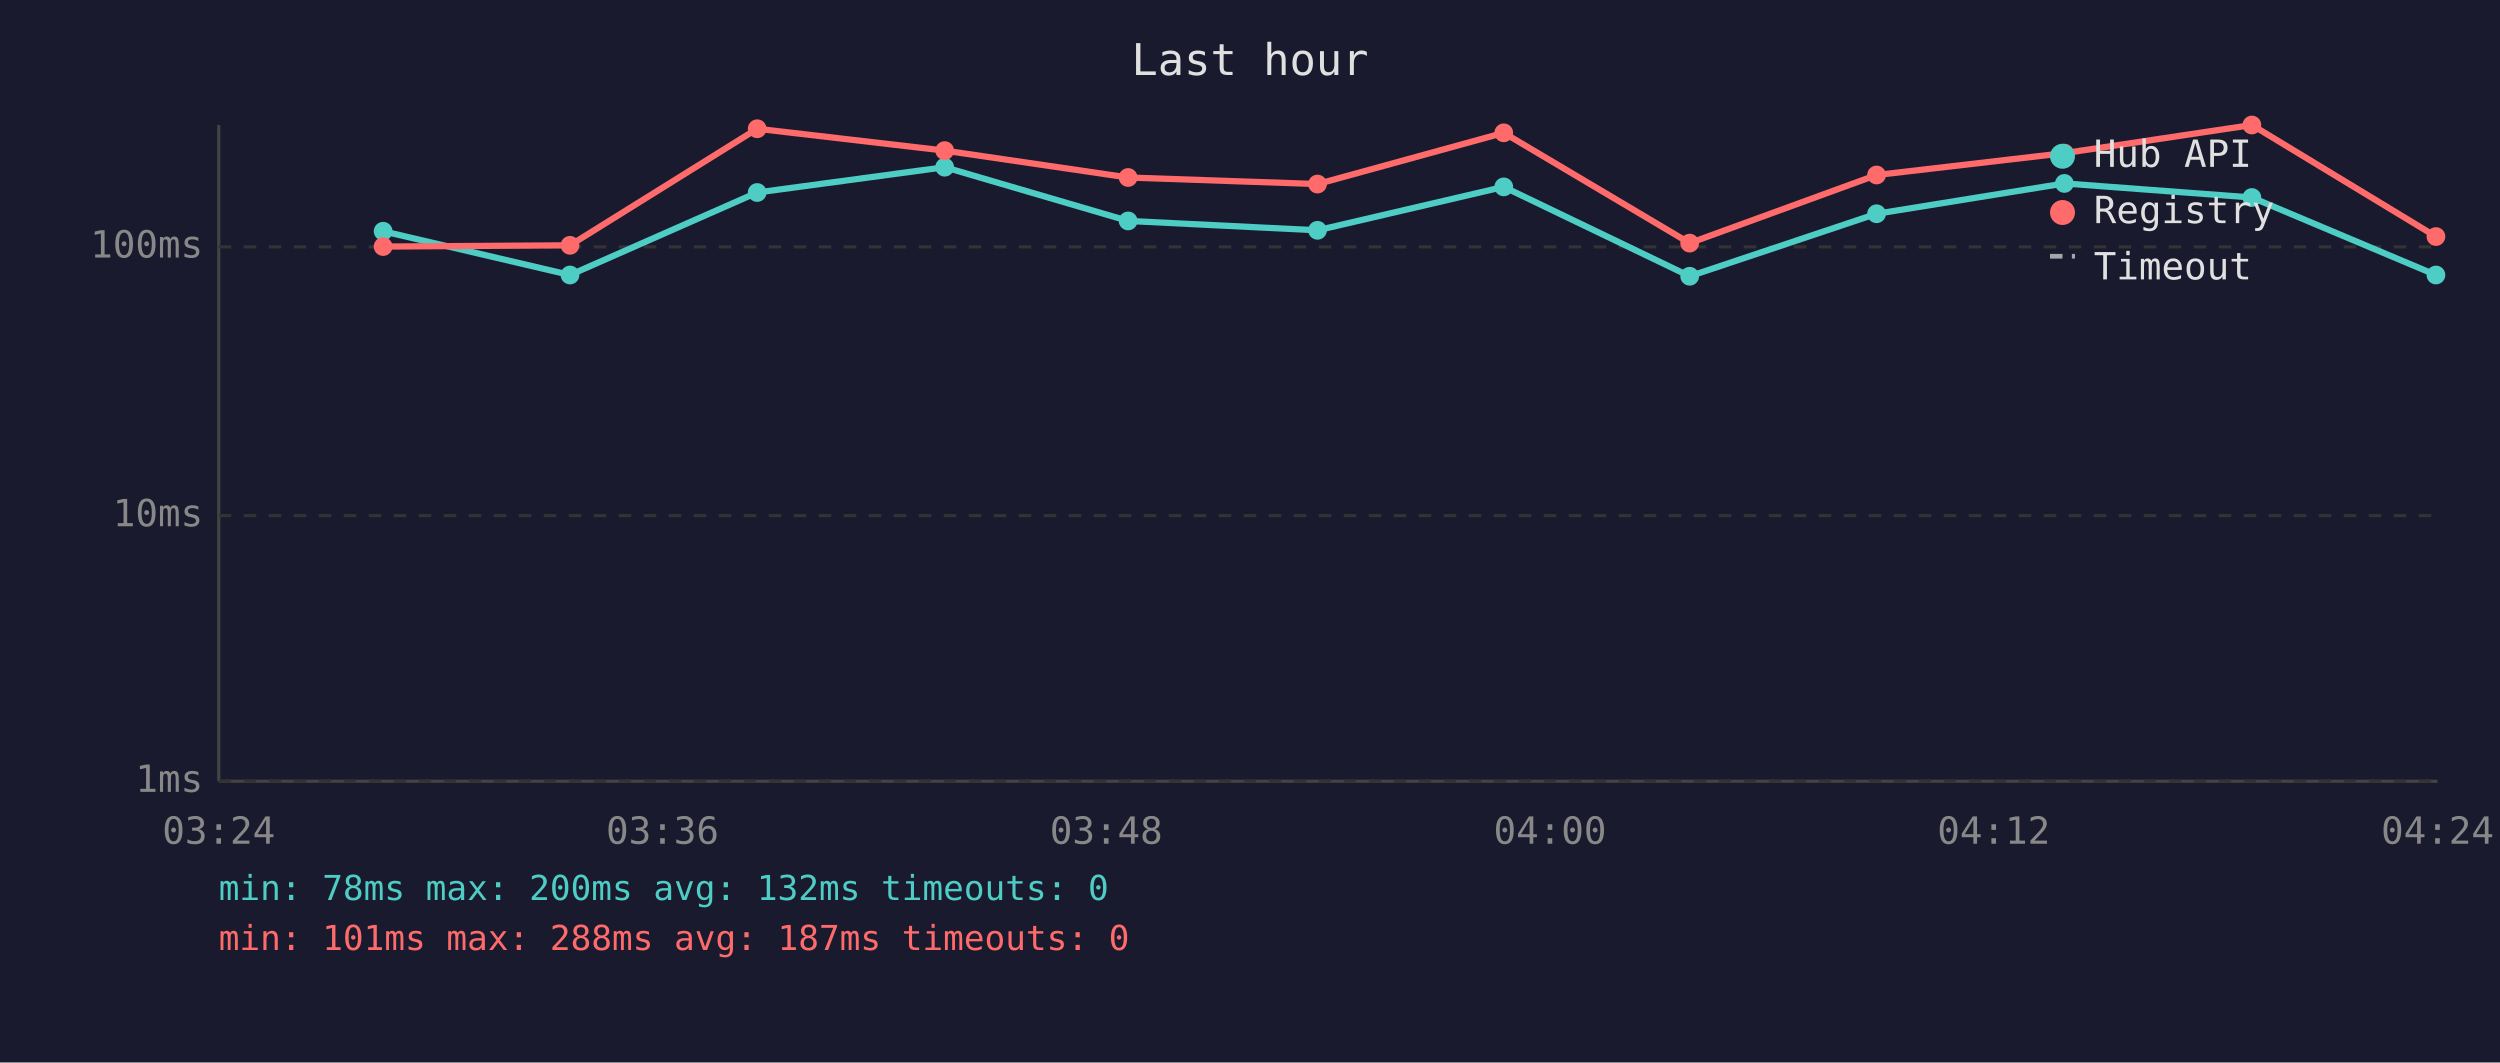
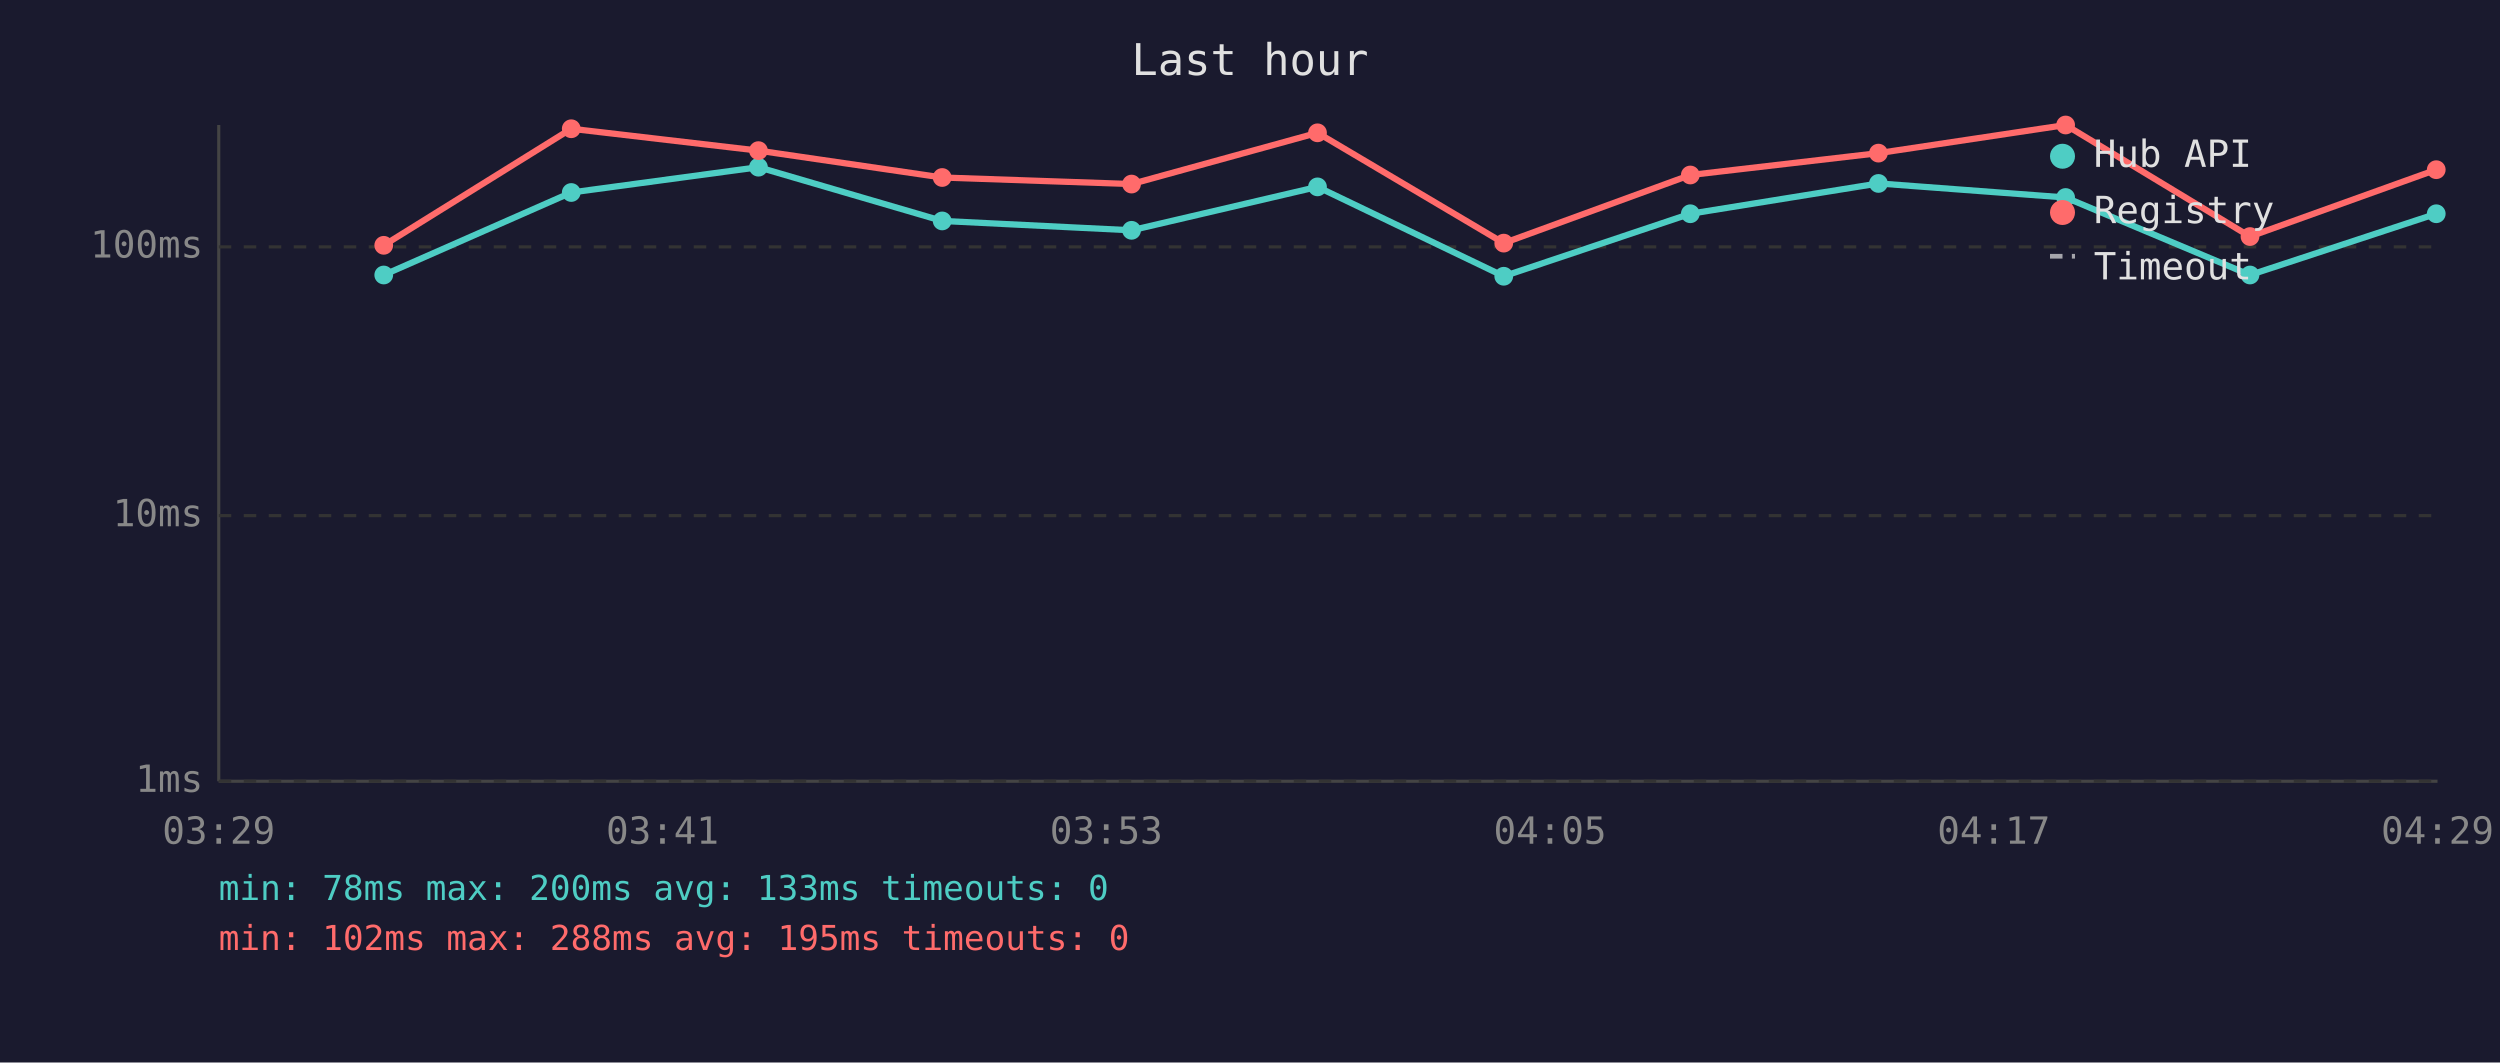
<svg xmlns="http://www.w3.org/2000/svg" viewBox="0 0 800 340" font-family="monospace" font-size="12">
  <rect width="800" height="340" fill="#1a1a2e" />
  <text x="400" y="24" fill="#e0e0e0" font-size="14" text-anchor="middle">Last hour</text>
  <line x1="70" y1="40" x2="70" y2="250" stroke="#444" stroke-width="1" />
  <line x1="70" y1="250" x2="780" y2="250" stroke="#444" stroke-width="1" />
  <line x1="70" y1="250" x2="780" y2="250" stroke="#333" stroke-width="1" stroke-dasharray="4" />
  <text x="65" y="250" fill="#888" text-anchor="end" dominant-baseline="middle">1ms</text>
  <line x1="70" y1="165" x2="780" y2="165" stroke="#333" stroke-width="1" stroke-dasharray="4" />
  <text x="65" y="165" fill="#888" text-anchor="end" dominant-baseline="middle">10ms</text>
  <line x1="70" y1="79" x2="780" y2="79" stroke="#333" stroke-width="1" stroke-dasharray="4" />
  <text x="65" y="79" fill="#888" text-anchor="end" dominant-baseline="middle">100ms</text>
-   <text x="70" y="270" fill="#888" text-anchor="middle">03:24</text>
-   <text x="212" y="270" fill="#888" text-anchor="middle">03:36</text>
-   <text x="354" y="270" fill="#888" text-anchor="middle">03:48</text>
-   <text x="496" y="270" fill="#888" text-anchor="middle">04:00</text>
-   <text x="638" y="270" fill="#888" text-anchor="middle">04:12</text>
-   <text x="780" y="270" fill="#888" text-anchor="middle">04:24</text>
-   <polyline points="122.6,74.0 182.4,88.0 242.3,61.6 302.3,53.5 361.0,70.7 421.6,73.7 481.2,59.8 540.7,88.4 600.5,68.4 660.6,58.7 720.6,63.2 779.5,88.0" fill="none" stroke="#4ecdc4" stroke-width="2" opacity="1" />
-   <circle cx="122.6" cy="74.0" r="3" fill="#4ecdc4" />
-   <circle cx="182.4" cy="88.0" r="3" fill="#4ecdc4" />
-   <circle cx="242.3" cy="61.6" r="3" fill="#4ecdc4" />
-   <circle cx="302.3" cy="53.5" r="3" fill="#4ecdc4" />
-   <circle cx="361.0" cy="70.7" r="3" fill="#4ecdc4" />
-   <circle cx="421.6" cy="73.7" r="3" fill="#4ecdc4" />
-   <circle cx="481.2" cy="59.8" r="3" fill="#4ecdc4" />
-   <circle cx="540.7" cy="88.4" r="3" fill="#4ecdc4" />
-   <circle cx="600.5" cy="68.4" r="3" fill="#4ecdc4" />
-   <circle cx="660.6" cy="58.7" r="3" fill="#4ecdc4" />
-   <circle cx="720.6" cy="63.2" r="3" fill="#4ecdc4" />
-   <circle cx="779.5" cy="88.0" r="3" fill="#4ecdc4" />
-   <polyline points="122.6,78.9 182.4,78.5 242.3,41.2 302.3,48.2 361.0,56.8 421.6,58.9 481.2,42.5 540.7,77.8 600.5,56.0 660.6,49.0 720.6,40.0 779.5,75.7" fill="none" stroke="#ff6b6b" stroke-width="2" opacity="1" />
-   <circle cx="122.6" cy="78.9" r="3" fill="#ff6b6b" />
-   <circle cx="182.4" cy="78.5" r="3" fill="#ff6b6b" />
-   <circle cx="242.3" cy="41.2" r="3" fill="#ff6b6b" />
-   <circle cx="302.3" cy="48.2" r="3" fill="#ff6b6b" />
-   <circle cx="361.0" cy="56.8" r="3" fill="#ff6b6b" />
-   <circle cx="421.6" cy="58.9" r="3" fill="#ff6b6b" />
-   <circle cx="481.2" cy="42.5" r="3" fill="#ff6b6b" />
-   <circle cx="540.7" cy="77.8" r="3" fill="#ff6b6b" />
-   <circle cx="600.5" cy="56.0" r="3" fill="#ff6b6b" />
-   <circle cx="660.6" cy="49.0" r="3" fill="#ff6b6b" />
-   <circle cx="720.6" cy="40.0" r="3" fill="#ff6b6b" />
-   <circle cx="779.5" cy="75.7" r="3" fill="#ff6b6b" />
+   <text x="70" y="270" fill="#888" text-anchor="middle">03:29</text>
+   <text x="212" y="270" fill="#888" text-anchor="middle">03:41</text>
+   <text x="354" y="270" fill="#888" text-anchor="middle">03:53</text>
+   <text x="496" y="270" fill="#888" text-anchor="middle">04:05</text>
+   <text x="638" y="270" fill="#888" text-anchor="middle">04:17</text>
+   <text x="780" y="270" fill="#888" text-anchor="middle">04:29</text>
+   <polyline points="122.8,88.0 182.8,61.6 242.7,53.5 301.5,70.7 362.1,73.7 421.6,59.8 481.2,88.4 540.9,68.4 601.1,58.7 661.0,63.2 720.0,88.0 779.6,68.4" fill="none" stroke="#4ecdc4" stroke-width="2" opacity="1" />
+   <circle cx="122.8" cy="88.0" r="3" fill="#4ecdc4" />
+   <circle cx="182.8" cy="61.6" r="3" fill="#4ecdc4" />
+   <circle cx="242.7" cy="53.5" r="3" fill="#4ecdc4" />
+   <circle cx="301.5" cy="70.7" r="3" fill="#4ecdc4" />
+   <circle cx="362.1" cy="73.7" r="3" fill="#4ecdc4" />
+   <circle cx="421.6" cy="59.8" r="3" fill="#4ecdc4" />
+   <circle cx="481.2" cy="88.4" r="3" fill="#4ecdc4" />
+   <circle cx="540.9" cy="68.4" r="3" fill="#4ecdc4" />
+   <circle cx="601.1" cy="58.7" r="3" fill="#4ecdc4" />
+   <circle cx="661.0" cy="63.2" r="3" fill="#4ecdc4" />
+   <circle cx="720.0" cy="88.0" r="3" fill="#4ecdc4" />
+   <circle cx="779.6" cy="68.4" r="3" fill="#4ecdc4" />
+   <polyline points="122.8,78.5 182.8,41.2 242.7,48.2 301.5,56.8 362.1,58.9 421.6,42.5 481.2,77.8 540.9,56.0 601.1,49.0 661.0,40.0 720.0,75.7 779.6,54.3" fill="none" stroke="#ff6b6b" stroke-width="2" opacity="1" />
+   <circle cx="122.8" cy="78.5" r="3" fill="#ff6b6b" />
+   <circle cx="182.8" cy="41.2" r="3" fill="#ff6b6b" />
+   <circle cx="242.7" cy="48.2" r="3" fill="#ff6b6b" />
+   <circle cx="301.5" cy="56.8" r="3" fill="#ff6b6b" />
+   <circle cx="362.1" cy="58.9" r="3" fill="#ff6b6b" />
+   <circle cx="421.6" cy="42.5" r="3" fill="#ff6b6b" />
+   <circle cx="481.2" cy="77.8" r="3" fill="#ff6b6b" />
+   <circle cx="540.9" cy="56.0" r="3" fill="#ff6b6b" />
+   <circle cx="601.1" cy="49.0" r="3" fill="#ff6b6b" />
+   <circle cx="661.0" cy="40.0" r="3" fill="#ff6b6b" />
+   <circle cx="720.0" cy="75.7" r="3" fill="#ff6b6b" />
+   <circle cx="779.6" cy="54.3" r="3" fill="#ff6b6b" />
  <circle cx="660" cy="50" r="4" fill="#4ecdc4" />
  <text x="670" y="50" fill="#e0e0e0" dominant-baseline="middle">Hub API</text>
  <circle cx="660" cy="68" r="4" fill="#ff6b6b" />
  <text x="670" y="68" fill="#e0e0e0" dominant-baseline="middle">Registry</text>
  <line x1="656" y1="82" x2="664" y2="82" stroke="#e0e0e0" stroke-width="1.5" stroke-dasharray="4,3" opacity="0.7" />
  <text x="670" y="86" fill="#e0e0e0" dominant-baseline="middle">Timeout</text>
-   <text x="70" y="288" fill="#4ecdc4" font-size="11">min: 78ms  max: 200ms  avg: 132ms  timeouts: 0</text>
-   <text x="70" y="304" fill="#ff6b6b" font-size="11">min: 101ms  max: 288ms  avg: 187ms  timeouts: 0</text>
+   <text x="70" y="288" fill="#4ecdc4" font-size="11">min: 78ms  max: 200ms  avg: 133ms  timeouts: 0</text>
+   <text x="70" y="304" fill="#ff6b6b" font-size="11">min: 102ms  max: 288ms  avg: 195ms  timeouts: 0</text>
</svg>
